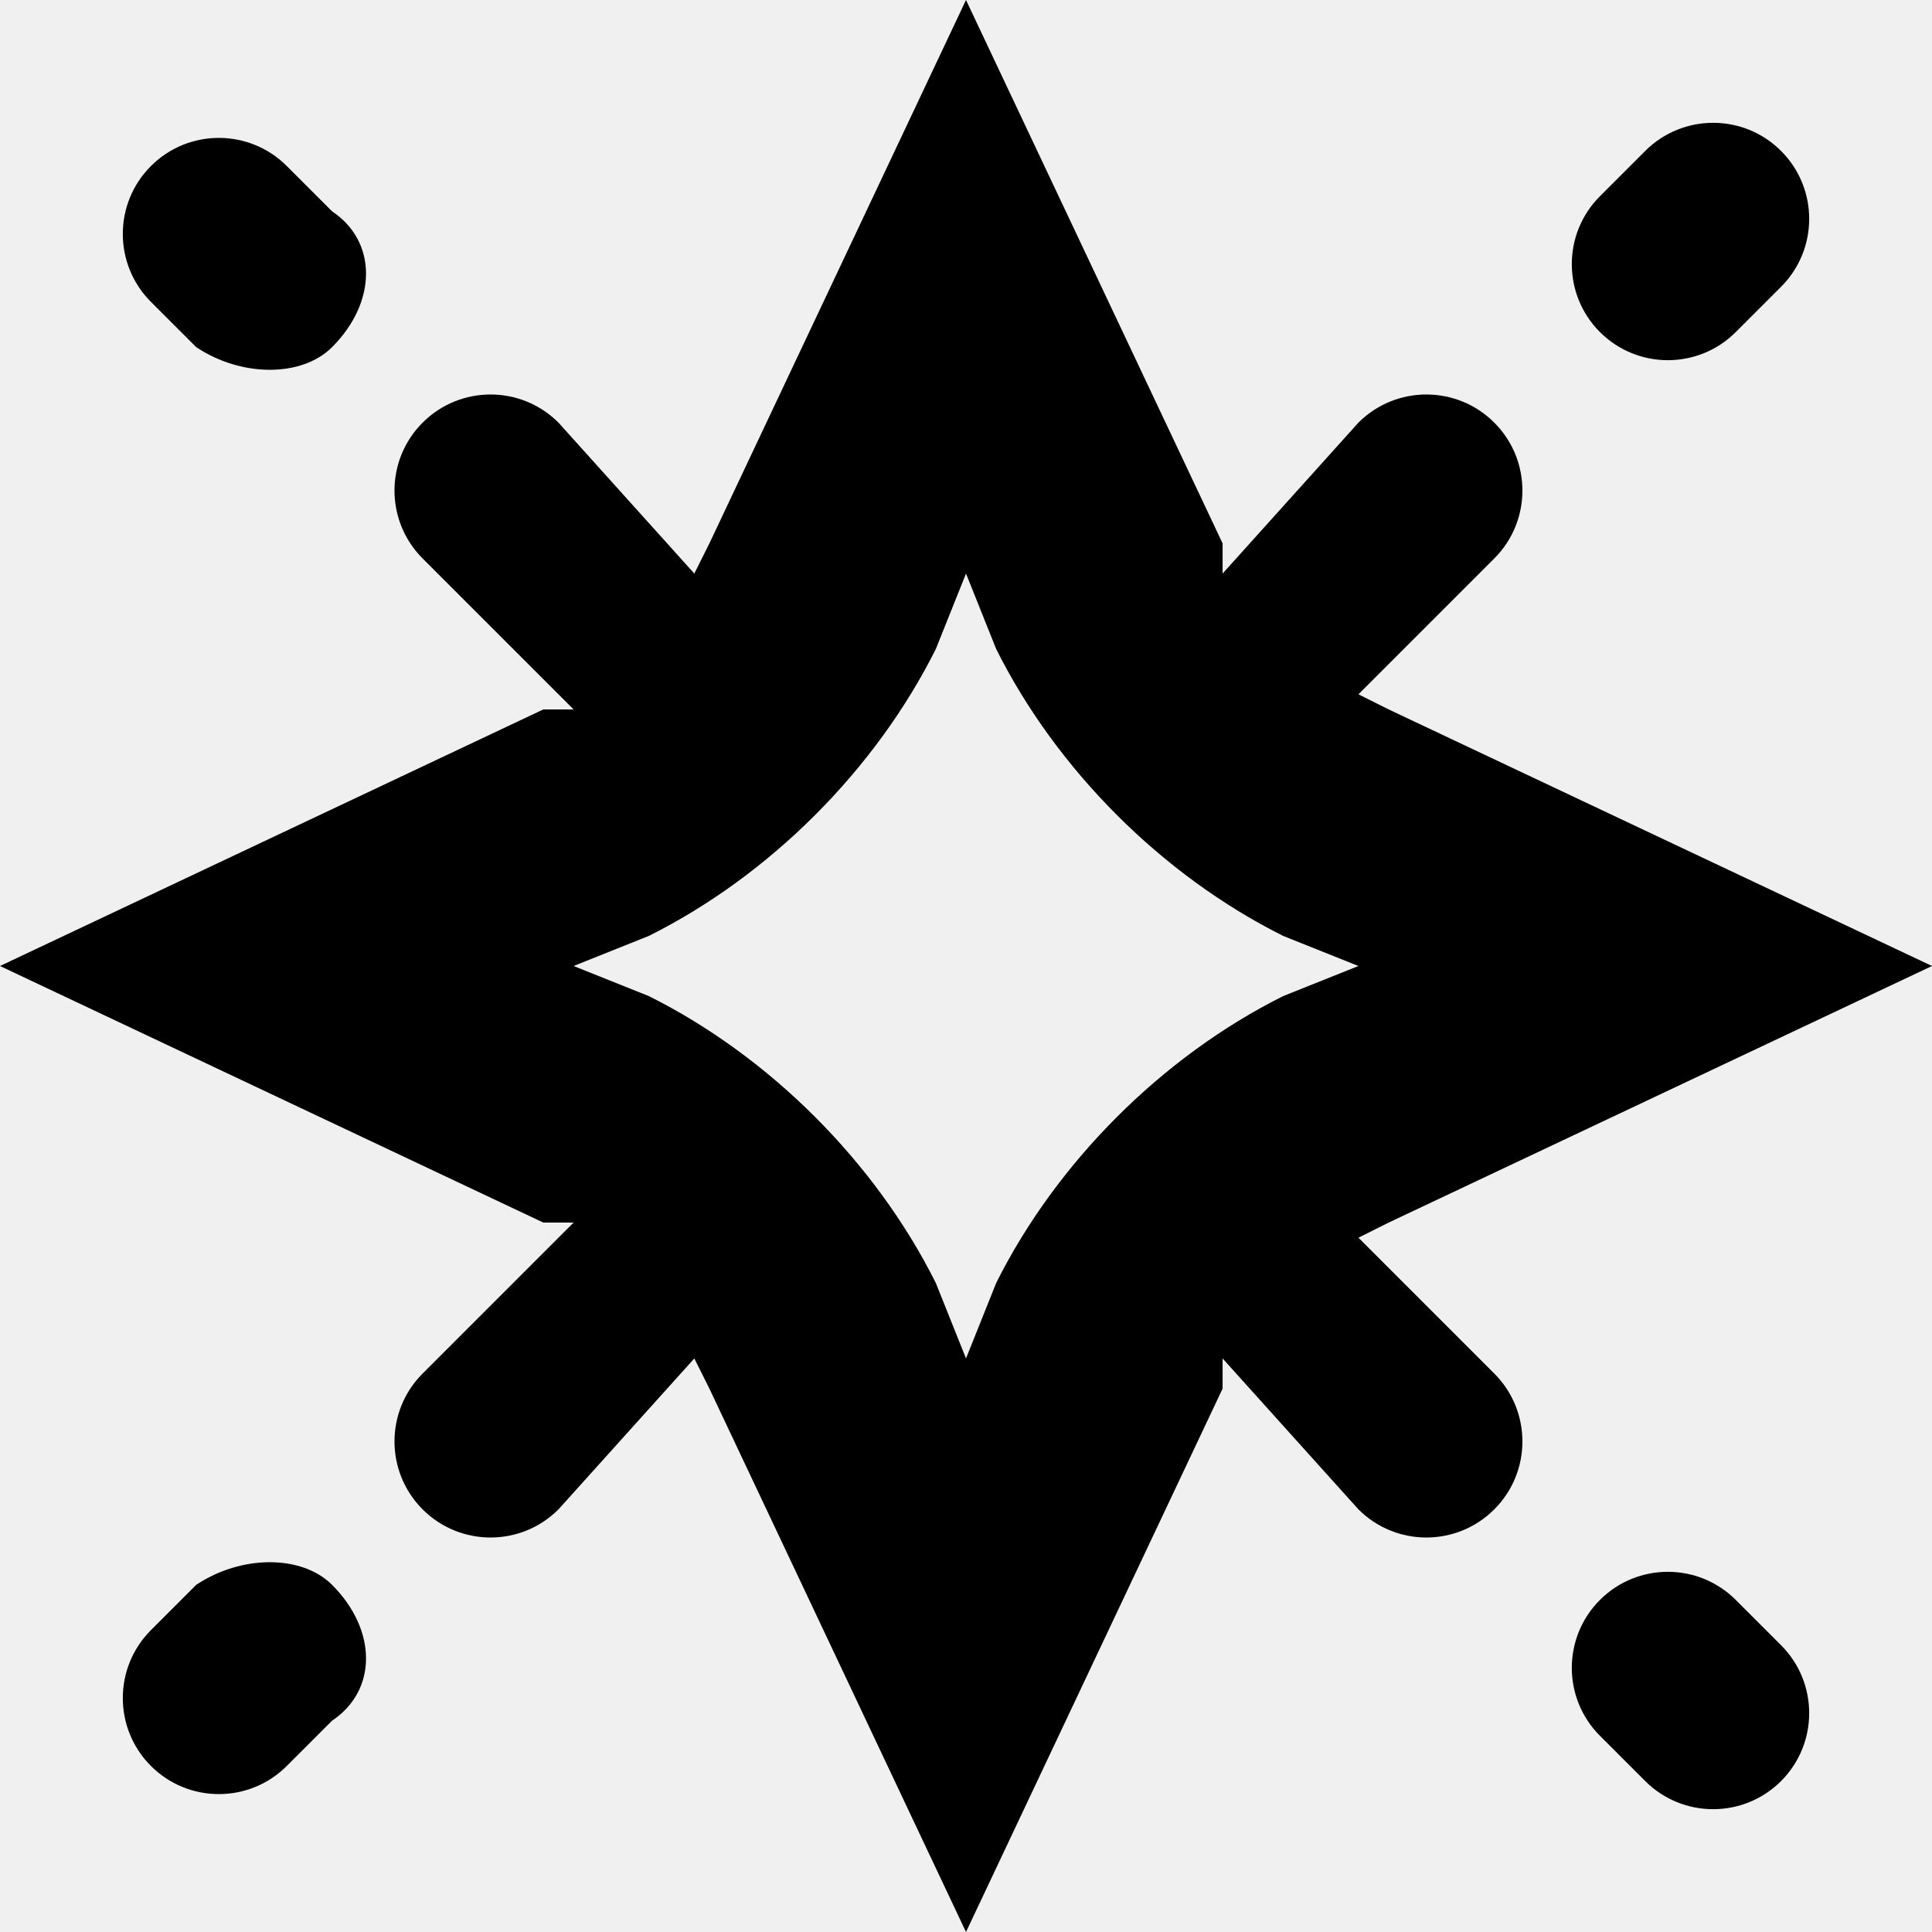
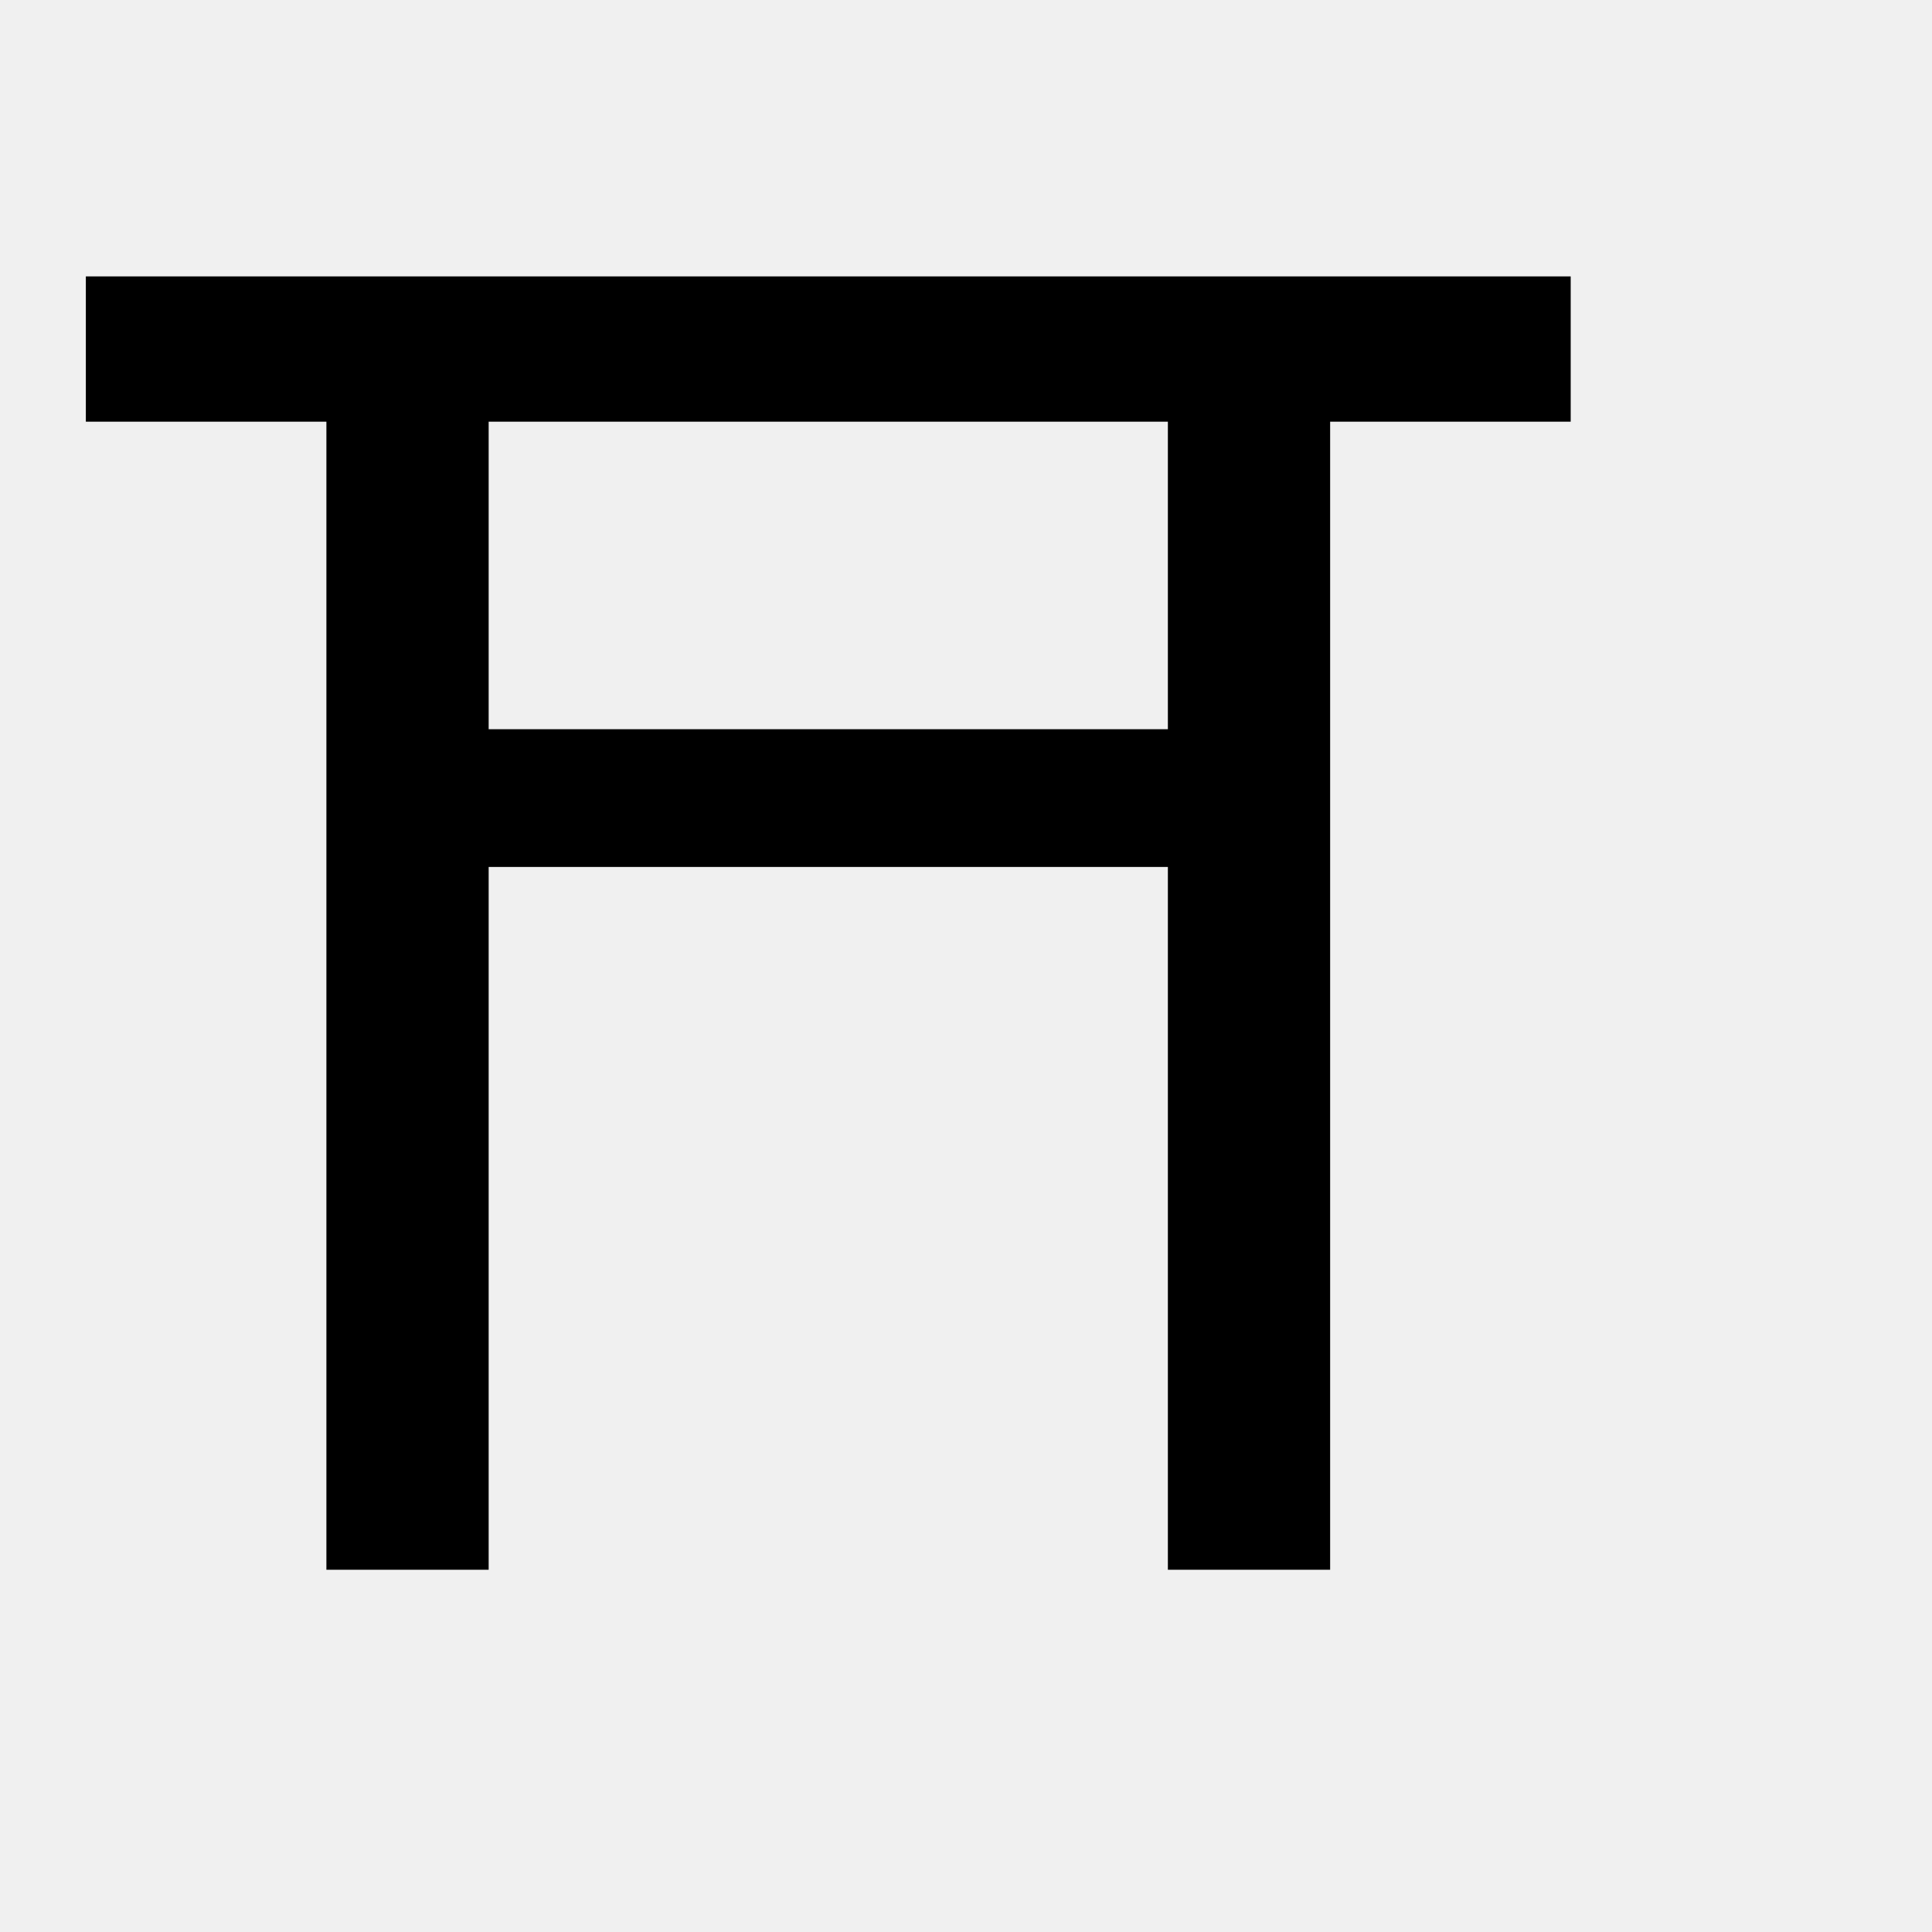
- <svg xmlns="http://www.w3.org/2000/svg" viewBox="0 0 128 128">
-   <path fill-rule="evenodd" d="M81 36 64 0 47 36l-1 2-9-10a6 6 0 0 0-9 9l10 10h-2L0 64l36 17h2L28 91a6 6 0 1 0 9 9l9-10 1 2 17 36 17-36v-2l9 10a6 6 0 1 0 9-9l-9-9 2-1 36-17-36-17-2-1 9-9a6 6 0 1 0-9-9l-9 10v-2Zm-17 2-2 5c-4 8-11 15-19 19l-5 2 5 2c8 4 15 11 19 19l2 5 2-5c4-8 11-15 19-19l5-2-5-2c-8-4-15-11-19-19l-2-5Z" clip-rule="evenodd" />
-   <path d="M118 19a6 6 0 0 0-9-9l-3 3a6 6 0 1 0 9 9l3-3Zm-96 4c-2 2-6 2-9 0l-3-3a6 6 0 1 1 9-9l3 3c3 2 3 6 0 9Zm0 82c-2-2-6-2-9 0l-3 3a6 6 0 1 0 9 9l3-3c3-2 3-6 0-9Zm96 4a6 6 0 0 1-9 9l-3-3a6 6 0 1 1 9-9l3 3Z" />
-   <style>path{fill:#000}@media (prefers-color-scheme:dark){path{fill:#fff}}</style>
+ <svg xmlns="http://www.w3.org/2000/svg" viewBox="0 0 32 32">
+   <text x="0" y="26" font-size="28">⛩️</text>
</svg>
